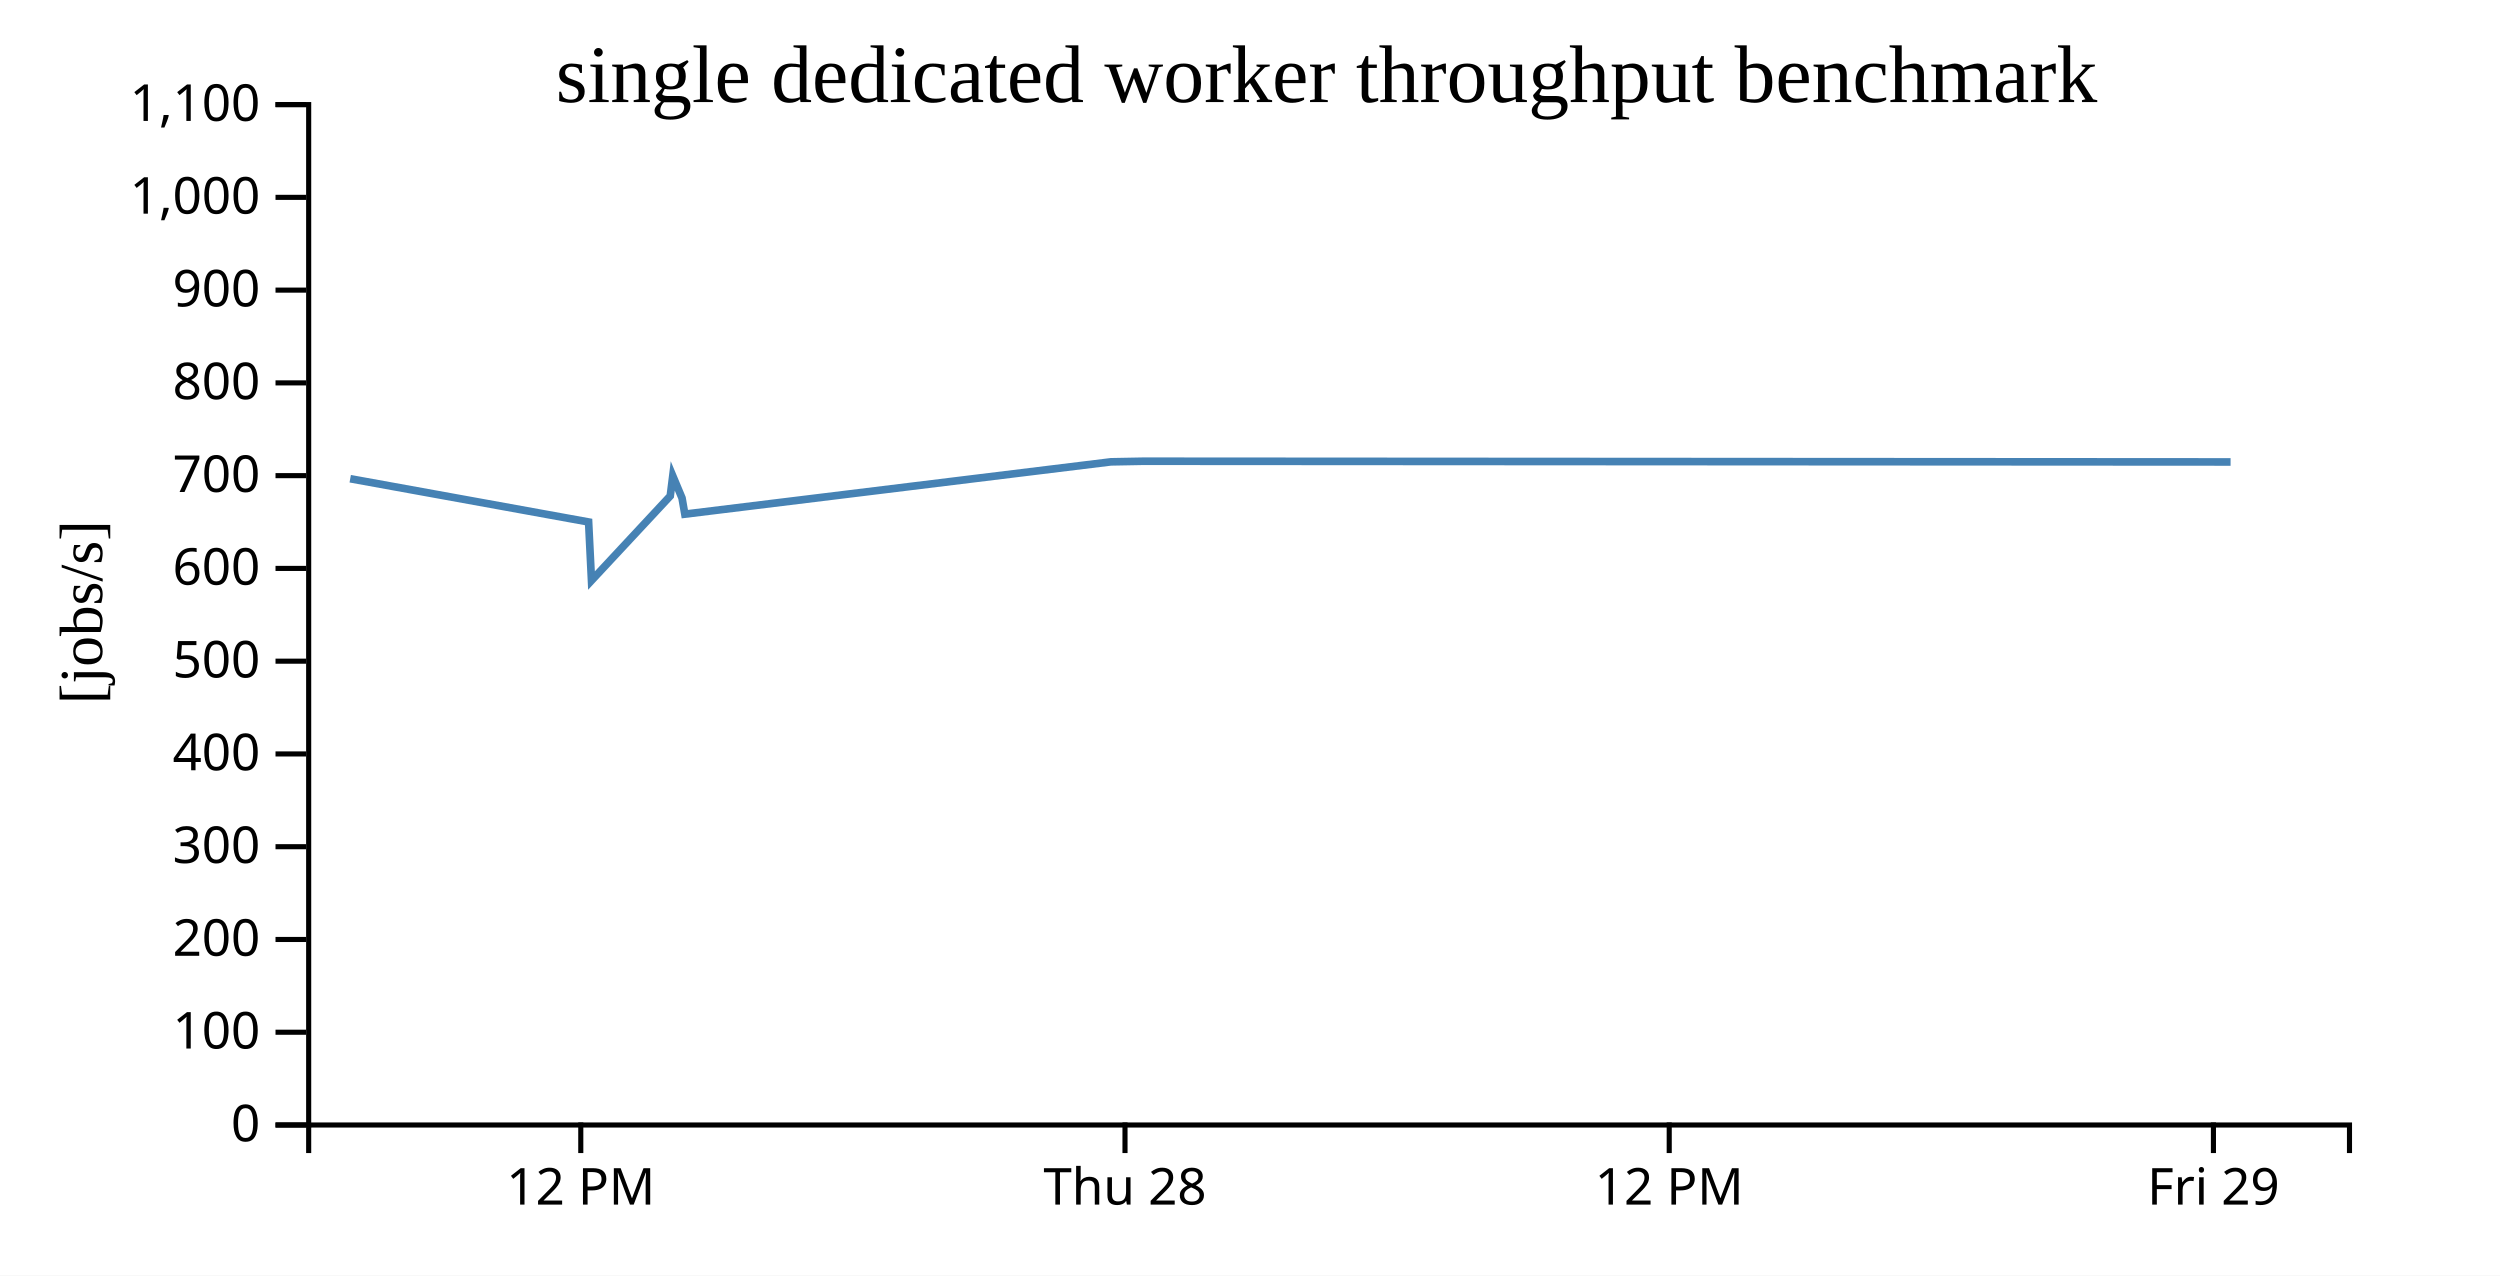
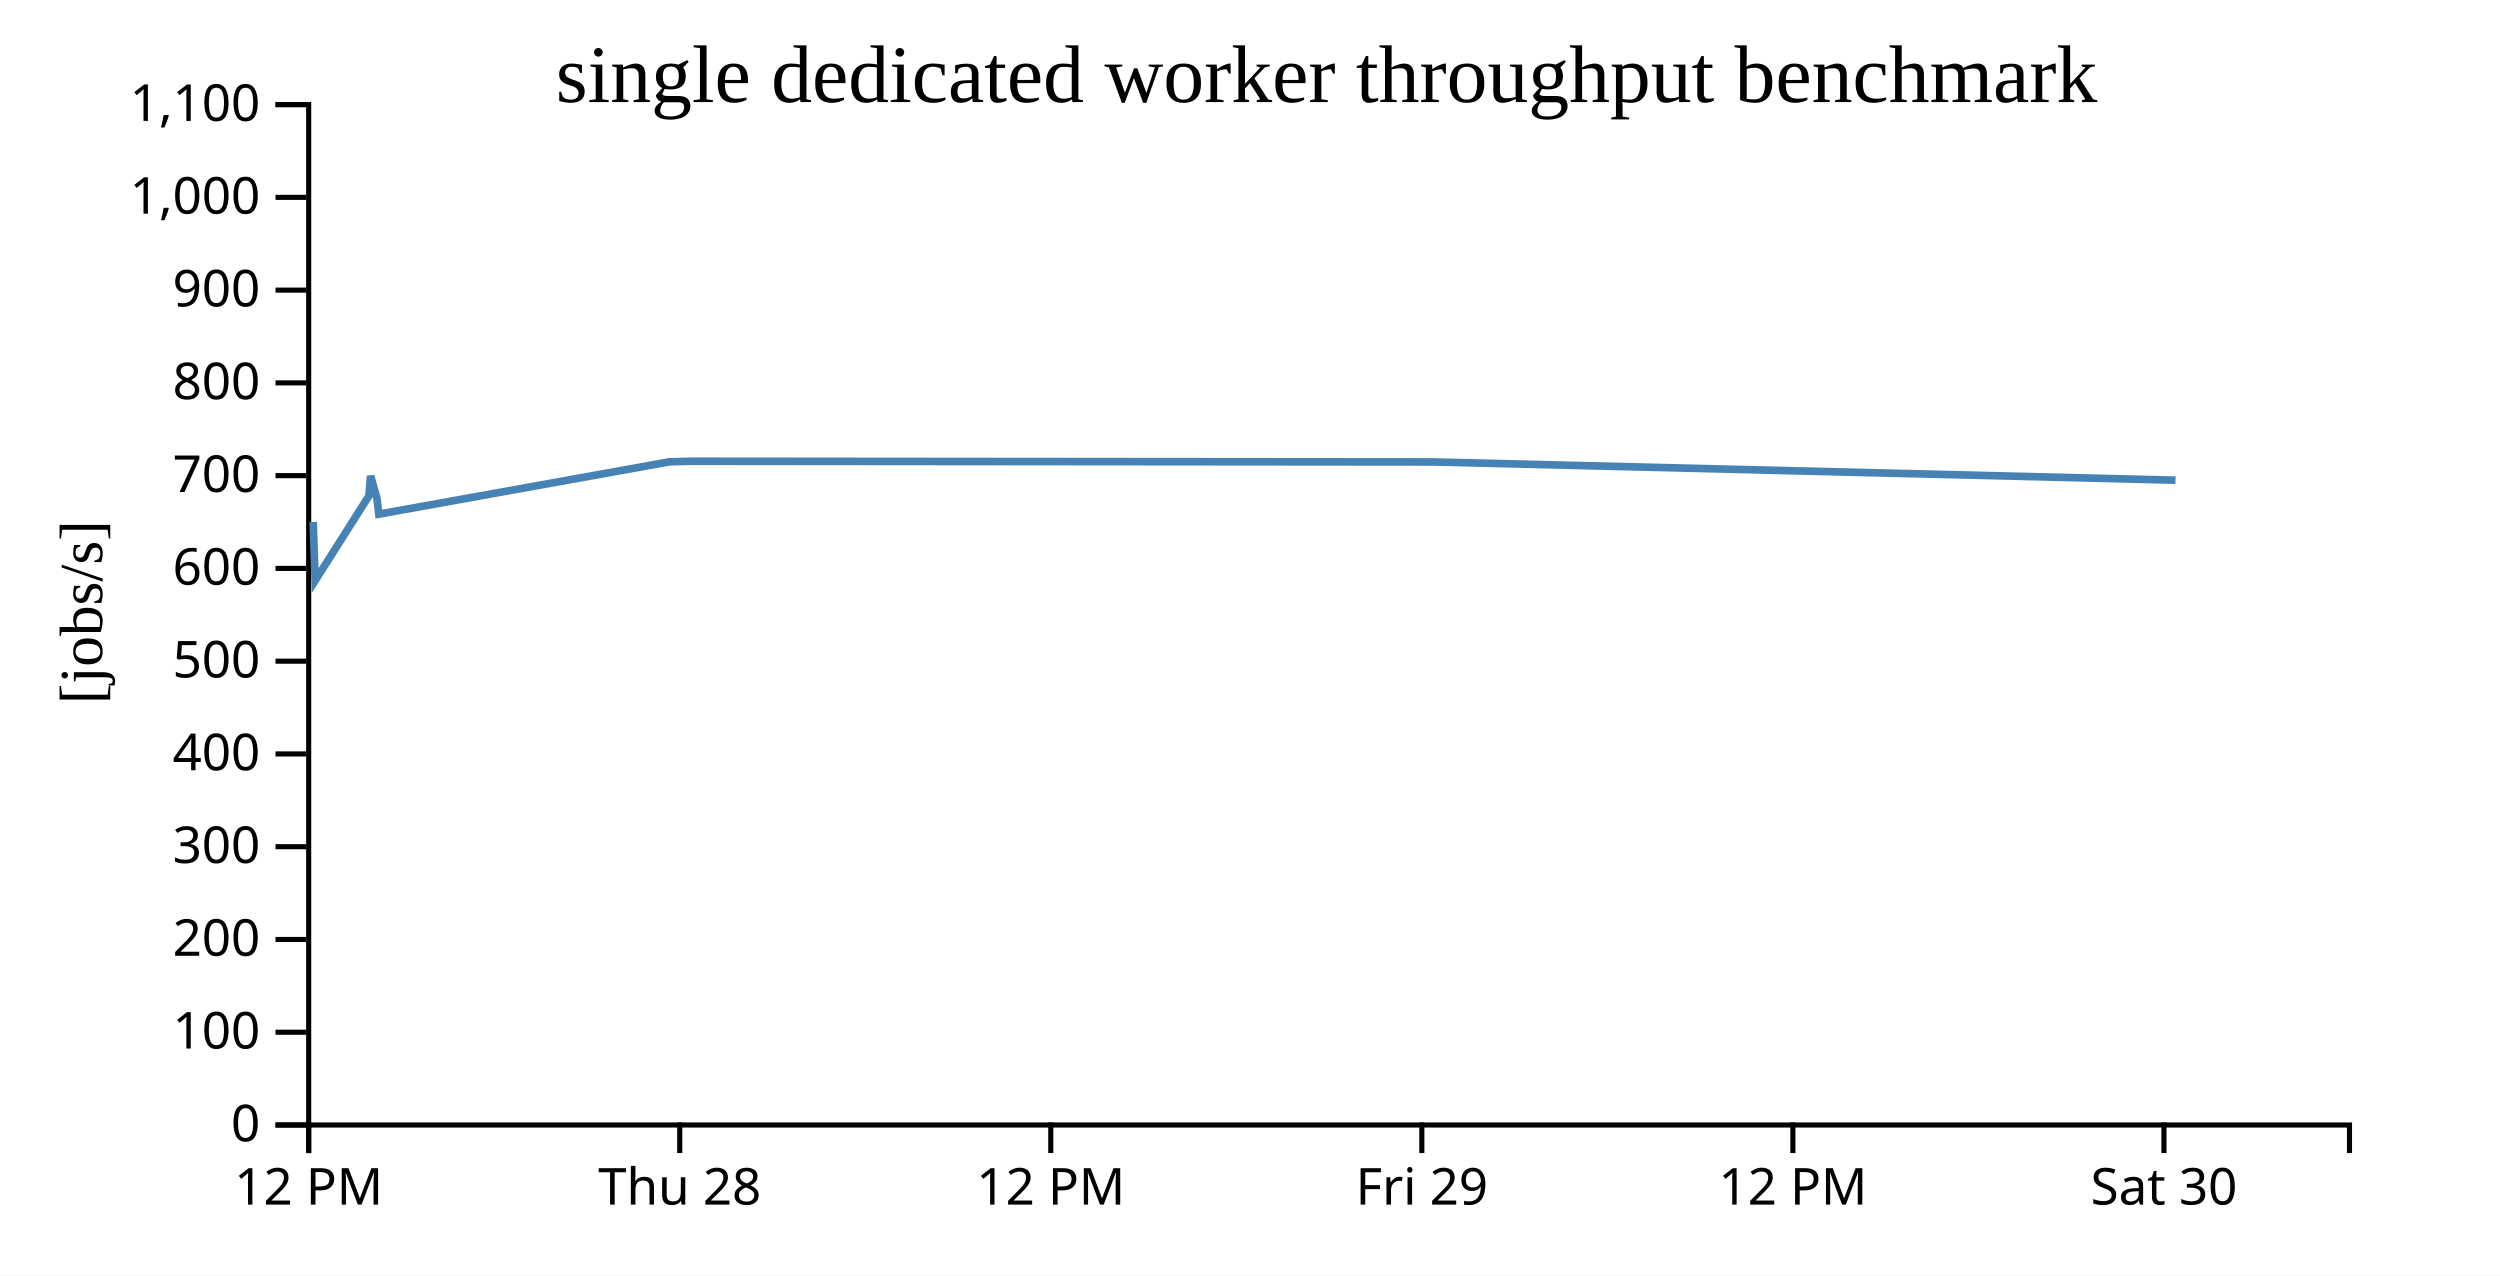
<svg xmlns="http://www.w3.org/2000/svg" width="490" height="250">
  <rect width="100%" height="100%" fill="white" />
  <g transform="translate(60,20)">
    <g transform="translate(0,200)" fill="none" font-size="10" font-family="sans-serif" text-anchor="middle">
      <path class="domain" stroke="currentColor" d="M0.5,6V0.5H400.5V6" />
-       <g class="tick" opacity="1" transform="translate(53.83333,0)">
+       <g class="tick" opacity="1" transform="translate(0.5,0)">
        <line stroke="currentColor" y2="6" />
        <text fill="currentColor" y="9" dy="0.71em">12 PM</text>
      </g>
-       <g class="tick" opacity="1" transform="translate(160.5,0)">
+       <g class="tick" opacity="1" transform="translate(73.22727,0)">
        <line stroke="currentColor" y2="6" />
        <text fill="currentColor" y="9" dy="0.71em">Thu 28</text>
      </g>
-       <g class="tick" opacity="1" transform="translate(267.1667,0)">
+       <g class="tick" opacity="1" transform="translate(145.9545,0)">
        <line stroke="currentColor" y2="6" />
        <text fill="currentColor" y="9" dy="0.71em">12 PM</text>
      </g>
-       <g class="tick" opacity="1" transform="translate(373.8333,0)">
+       <g class="tick" opacity="1" transform="translate(218.6818,0)">
        <line stroke="currentColor" y2="6" />
        <text fill="currentColor" y="9" dy="0.71em">Fri 29</text>
+       </g>
+       <g class="tick" opacity="1" transform="translate(291.4091,0)">
+         <line stroke="currentColor" y2="6" />
+         <text fill="currentColor" y="9" dy="0.71em">12 PM</text>
+       </g>
+       <g class="tick" opacity="1" transform="translate(364.1364,0)">
+         <line stroke="currentColor" y2="6" />
+         <text fill="currentColor" y="9" dy="0.71em">Sat 30</text>
      </g>
    </g>
    <g fill="none" font-size="10" font-family="sans-serif" text-anchor="end">
      <path class="domain" stroke="currentColor" d="M-6,200.5H0.5V0.5H-6" />
      <g class="tick" opacity="1" transform="translate(0,200.5)">
        <line stroke="currentColor" x2="-6" />
        <text fill="currentColor" x="-9" dy="0.32em">0</text>
      </g>
      <g class="tick" opacity="1" transform="translate(0,182.3182)">
        <line stroke="currentColor" x2="-6" />
        <text fill="currentColor" x="-9" dy="0.32em">100</text>
      </g>
      <g class="tick" opacity="1" transform="translate(0,164.1364)">
        <line stroke="currentColor" x2="-6" />
        <text fill="currentColor" x="-9" dy="0.32em">200</text>
      </g>
      <g class="tick" opacity="1" transform="translate(0,145.9545)">
        <line stroke="currentColor" x2="-6" />
        <text fill="currentColor" x="-9" dy="0.32em">300</text>
      </g>
      <g class="tick" opacity="1" transform="translate(0,127.7727)">
        <line stroke="currentColor" x2="-6" />
        <text fill="currentColor" x="-9" dy="0.32em">400</text>
      </g>
      <g class="tick" opacity="1" transform="translate(0,109.5909)">
        <line stroke="currentColor" x2="-6" />
        <text fill="currentColor" x="-9" dy="0.32em">500</text>
      </g>
      <g class="tick" opacity="1" transform="translate(0,91.40909)">
        <line stroke="currentColor" x2="-6" />
        <text fill="currentColor" x="-9" dy="0.32em">600</text>
      </g>
      <g class="tick" opacity="1" transform="translate(0,73.22727)">
        <line stroke="currentColor" x2="-6" />
        <text fill="currentColor" x="-9" dy="0.32em">700</text>
      </g>
      <g class="tick" opacity="1" transform="translate(0,55.04545)">
        <line stroke="currentColor" x2="-6" />
        <text fill="currentColor" x="-9" dy="0.32em">800</text>
      </g>
      <g class="tick" opacity="1" transform="translate(0,36.86364)">
        <line stroke="currentColor" x2="-6" />
        <text fill="currentColor" x="-9" dy="0.32em">900</text>
      </g>
      <g class="tick" opacity="1" transform="translate(0,18.68182)">
        <line stroke="currentColor" x2="-6" />
        <text fill="currentColor" x="-9" dy="0.32em">1,000</text>
      </g>
      <g class="tick" opacity="1" transform="translate(0,0.5)">
        <line stroke="currentColor" x2="-6" />
        <text fill="currentColor" x="-9" dy="0.32em">1,100</text>
      </g>
    </g>
    <text text-anchor="middle" style="font-size: 12px" transform="rotate(-90)" y="-40" x="-100">[jobs/s]</text>
    <text text-anchor="middle" style="font-size: 16px" y="0" x="200">single dedicated worker throughput benchmark</text>
-     <path fill="none" stroke="steelblue" stroke-width="1.5" d="M8.642,73.829L55.366,82.309L55.932,93.787L71.368,77.213L71.862,73.283L73.676,77.615L74.226,80.772L157.729,70.521L164.033,70.402L377.195,70.542" />
+     <path fill="none" stroke="steelblue" stroke-width="1.5" d="M1.386,82.309L1.772,93.787L12.296,77.213L12.633,73.283L13.87,77.615L14.245,80.772L71.179,70.521L75.477,70.402L220.815,70.542L366.402,74.117" />
  </g>
</svg>
